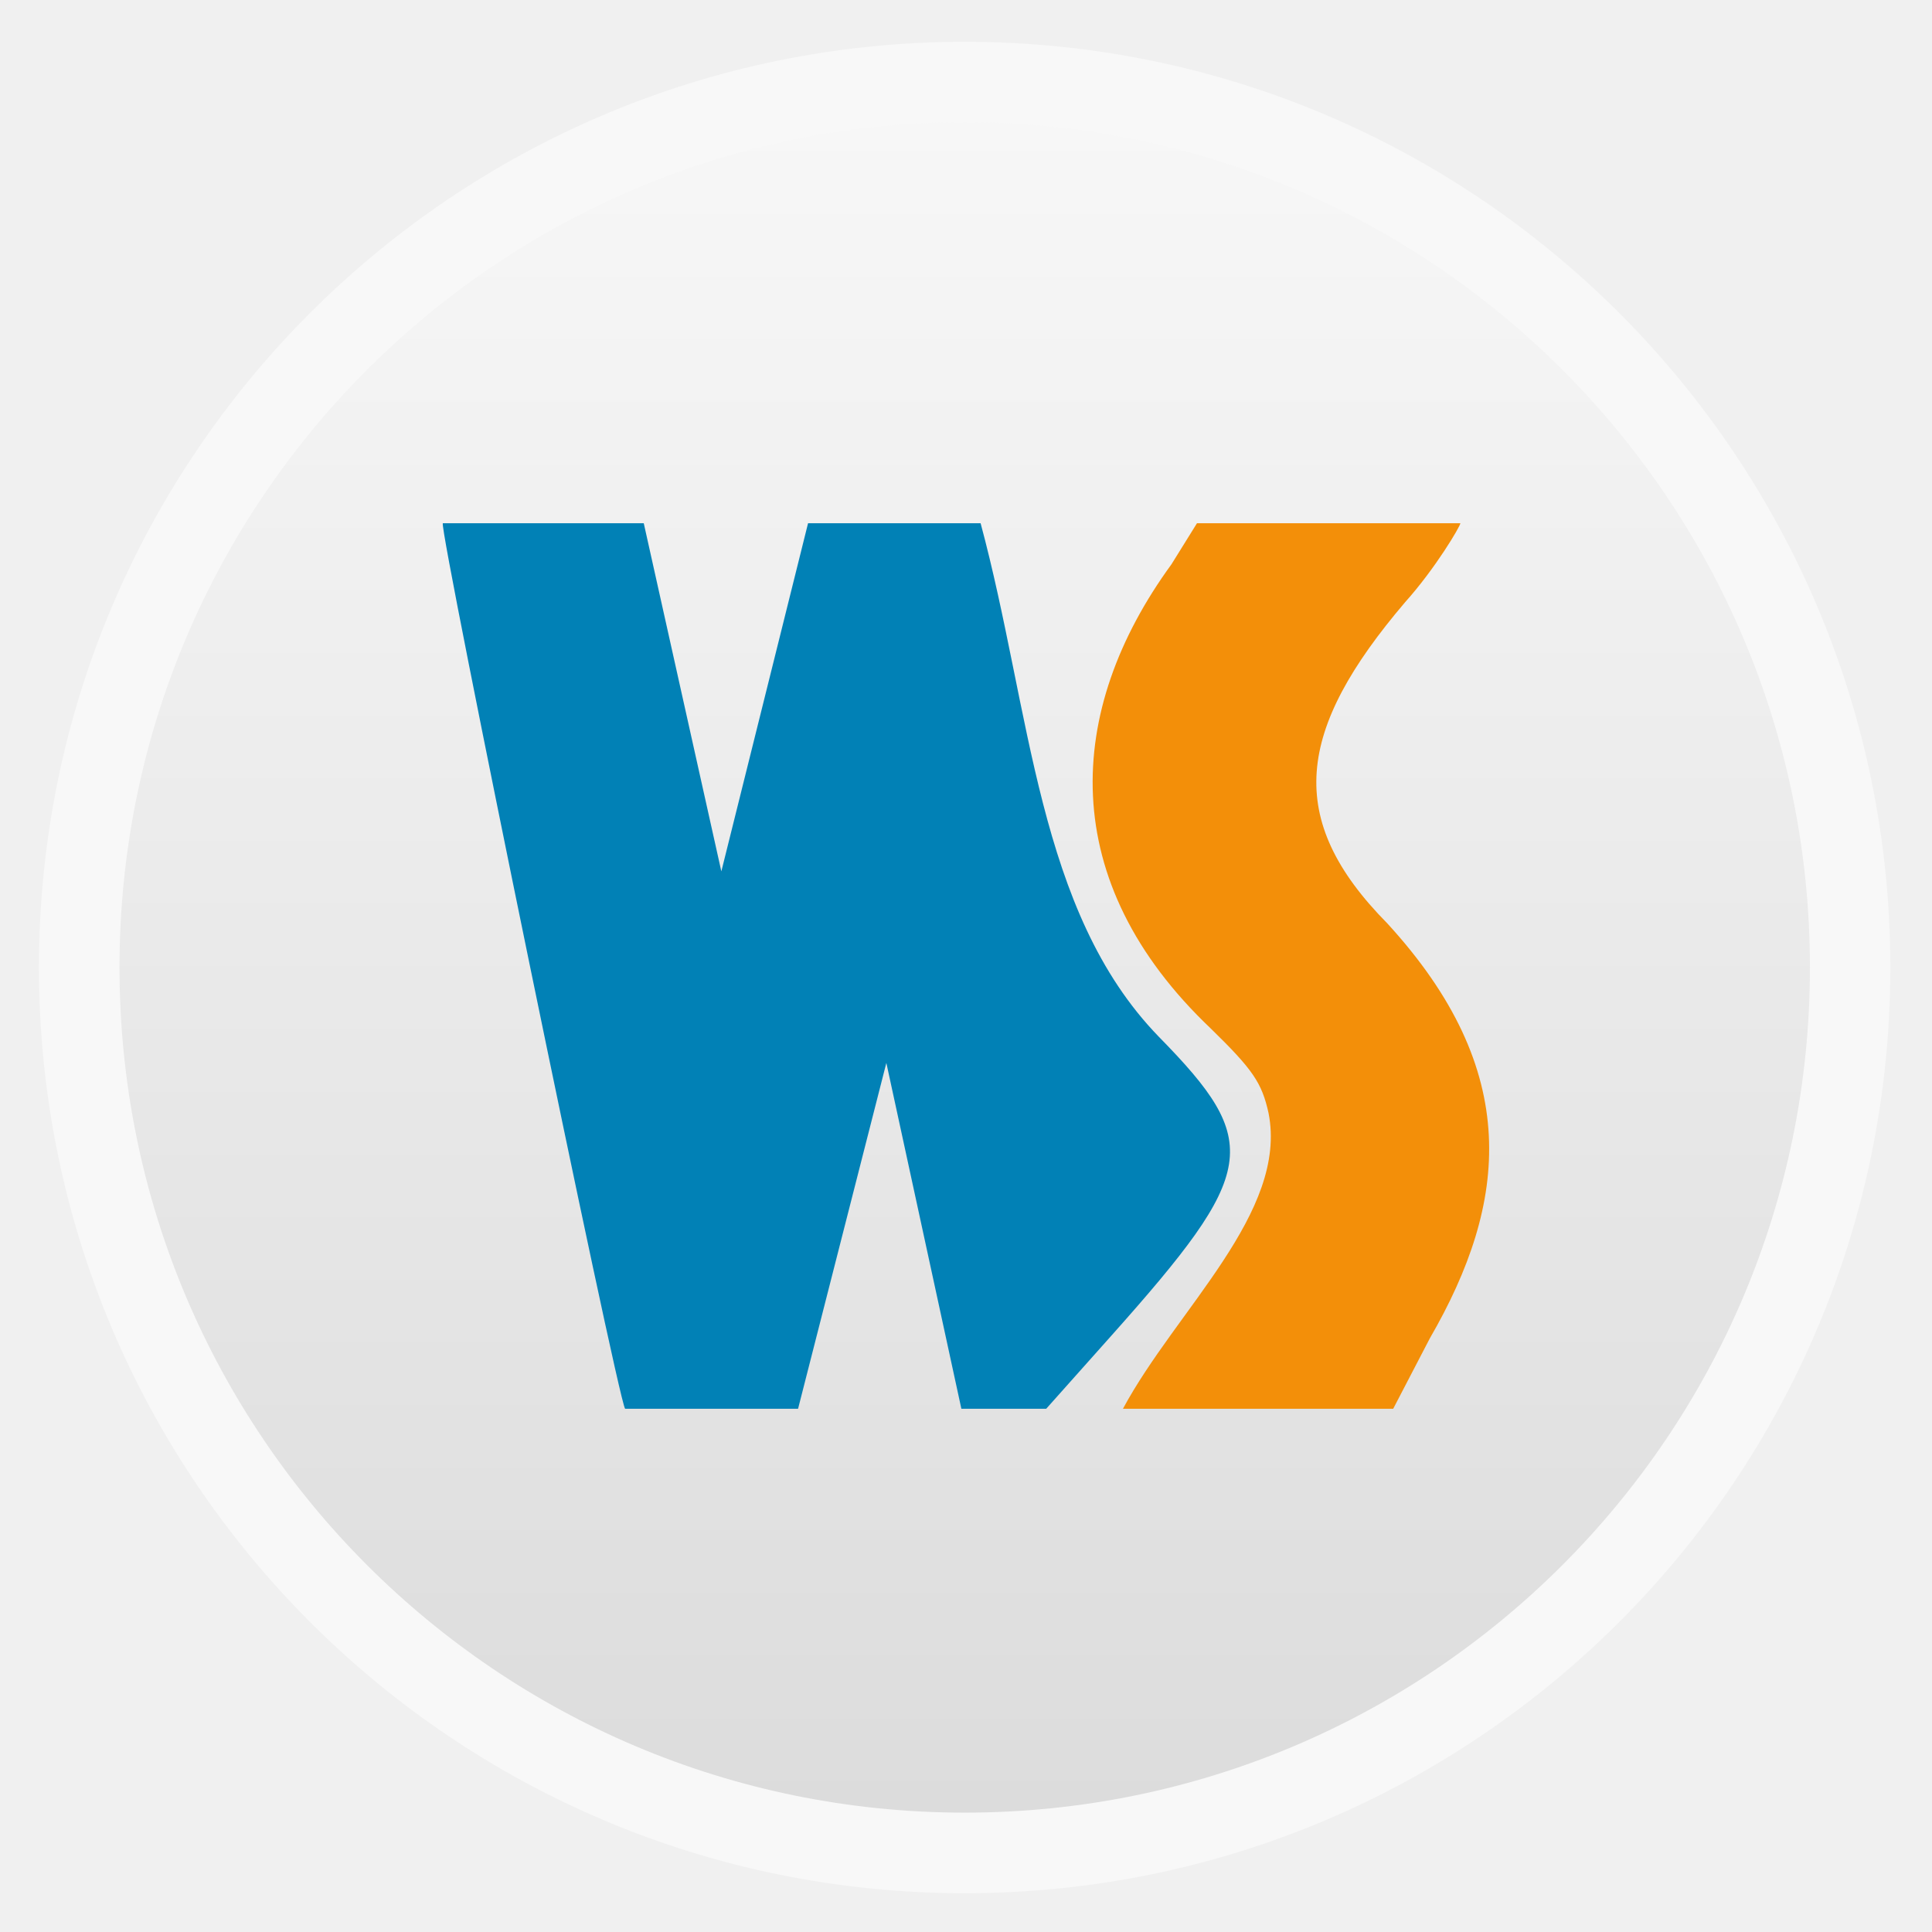
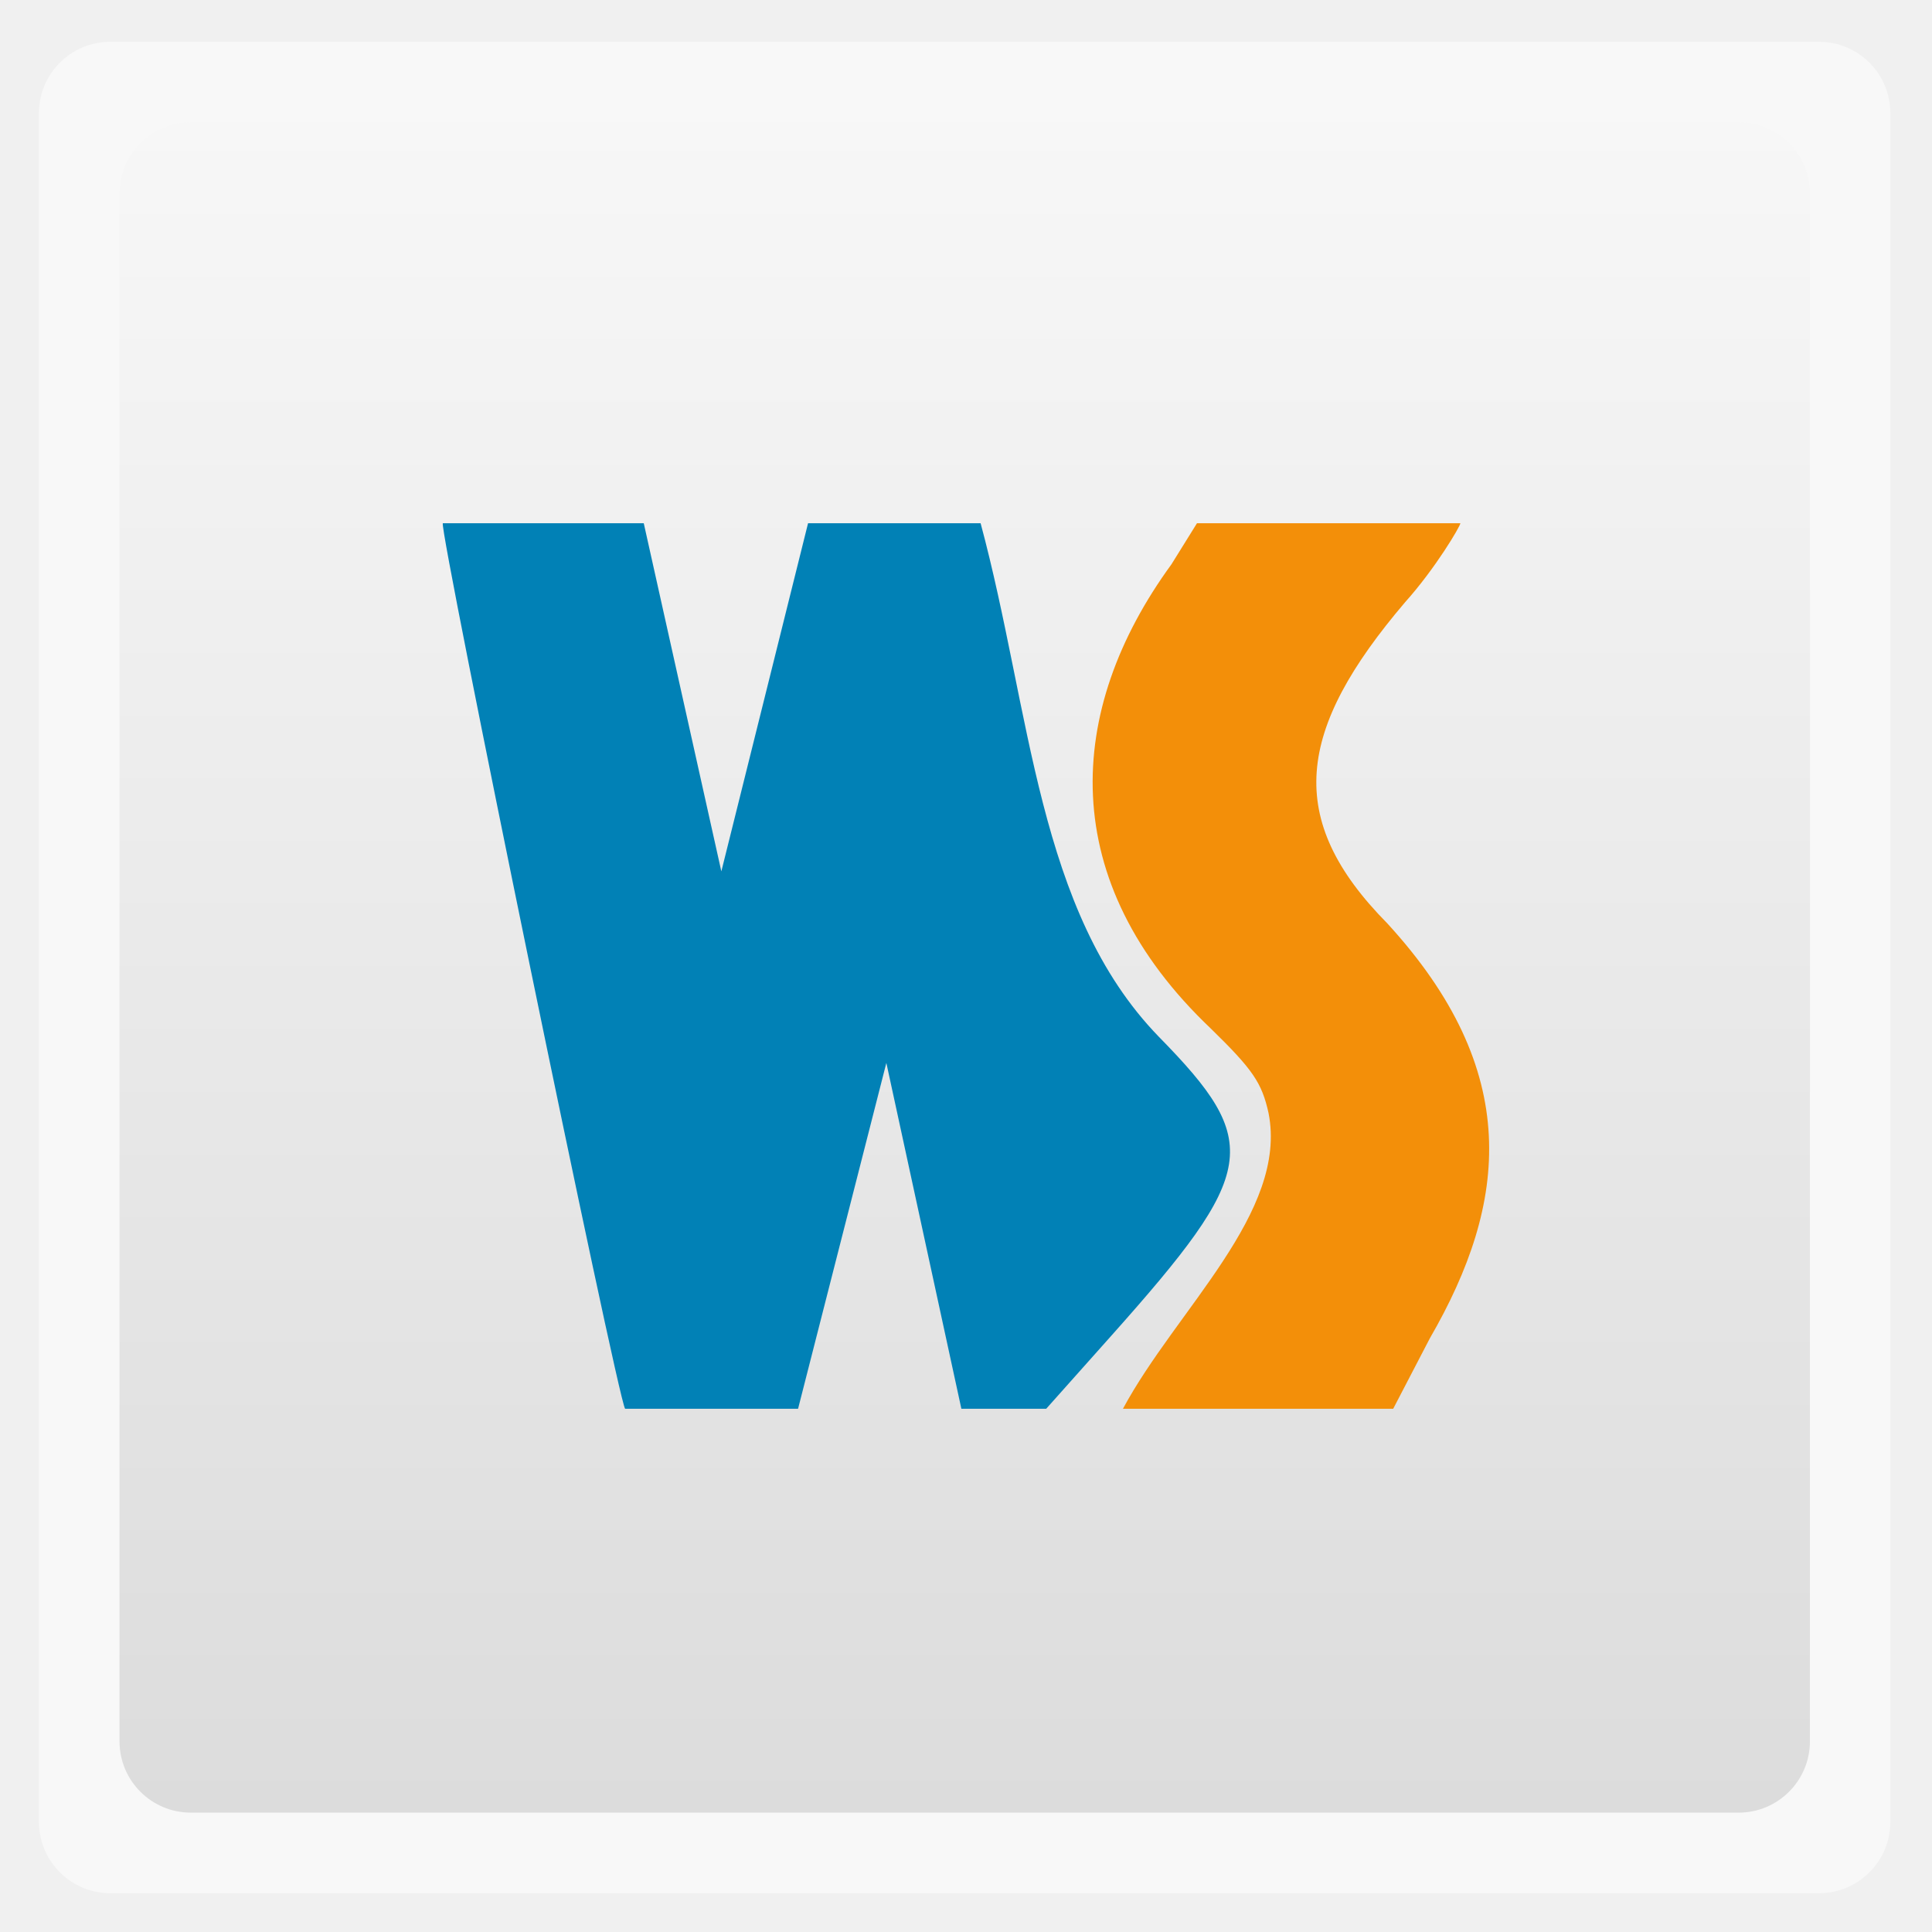
<svg xmlns="http://www.w3.org/2000/svg" xmlns:xlink="http://www.w3.org/1999/xlink" width="48" viewBox="0 0 13.547 13.547" height="48">
  <defs>
    <clipPath clipPathUnits="userSpaceOnUse">
      <path style="fill:url(#radialGradient4225-7);clip-path:none" d="m 328,256 15,11 0,-27 -15,0 z" />
    </clipPath>
    <clipPath clipPathUnits="userSpaceOnUse">
      <rect width="90" x="307" y="31" rx="18.75" height="90" style="fill:url(#linearGradient4825-8);color:#bebebe" />
    </clipPath>
    <clipPath clipPathUnits="userSpaceOnUse">
      <path style="fill:url(#linearGradient4338);color:#bebebe" d="m 328,242.094 c -7.732,0 -14,6.268 -14,14 0,7.732 6.268,14 14,14 7.732,0 14,-6.268 14,-14 0,-7.732 -6.268,-14 -14,-14 z m 0,9.906 c 2.209,0 4,1.791 4,4 0,2.209 -1.791,4 -4,4 -2.209,0 -4,-1.791 -4,-4 0,-2.209 1.791,-4 4,-4 z m 0,1 c -1.657,0 -3,1.343 -3,3 0,1.657 1.343,3 3,3 1.657,0 3,-1.343 3,-3 0,-1.657 -1.343,-3 -3,-3 z m 0,1 c 1.105,0 2,0.895 2,2 0,1.105 -0.895,2 -2,2 -1.105,0 -2,-0.895 -2,-2 0,-1.105 0.895,-2 2,-2 z" />
    </clipPath>
    <clipPath clipPathUnits="userSpaceOnUse">
      <rect width="42" x="307" y="223" rx="9" height="42" style="fill:url(#linearGradient4895-2);color:#bebebe" transform="rotate(90)" />
    </clipPath>
    <clipPath clipPathUnits="userSpaceOnUse">
      <rect width="60" x="306" y="142" rx="12.5" height="60" style="fill:url(#linearGradient4863-9);color:#bebebe" transform="matrix(0 -1 1 0 0 0)" />
    </clipPath>
    <clipPath clipPathUnits="userSpaceOnUse">
      <rect width="16" x="432" y="116" rx="2" height="16" style="opacity:.2;fill:#6d6d6d;color:#bebebe" />
    </clipPath>
    <clipPath clipPathUnits="userSpaceOnUse">
      <rect width="42" x="307" y="223" rx="9" height="42" style="fill:url(#linearGradient4895-0);color:#bebebe" transform="rotate(90)" />
    </clipPath>
    <clipPath clipPathUnits="userSpaceOnUse">
      <rect width="22" x="433" y="77" rx="3" height="22" style="opacity:.2;fill:#6d6d6d;color:#bebebe" />
    </clipPath>
    <clipPath clipPathUnits="userSpaceOnUse">
      <rect width="22" x="433" y="77" rx="5" height="22" style="color:#bebebe" />
    </clipPath>
    <clipPath clipPathUnits="userSpaceOnUse">
      <rect width="30" x="433" y="29" rx="6" height="30" style="color:#bebebe" />
    </clipPath>
    <clipPath clipPathUnits="userSpaceOnUse">
      <rect width="20" x="434" y="78" rx="4" height="20" style="color:#bebebe" />
    </clipPath>
    <clipPath clipPathUnits="userSpaceOnUse">
      <rect width="22" x="433" y="77" rx="3" height="22" style="opacity:.2;fill:#6d6d6d;color:#bebebe" />
    </clipPath>
    <clipPath clipPathUnits="userSpaceOnUse">
      <path style="opacity:.1;fill:#b74049;clip-path:url(#clipPath4112-2)" d="m 328,256 15,11 0,-27 -15,0 z" />
    </clipPath>
    <clipPath clipPathUnits="userSpaceOnUse">
      <rect width="16" x="432" y="116" rx="2" height="16" style="opacity:.2;fill:#6d6d6d;color:#bebebe" />
    </clipPath>
    <clipPath clipPathUnits="userSpaceOnUse">
      <rect width="30" x="433" y="29" rx="4" height="30" style="opacity:.2;fill:#6d6d6d;color:#bebebe" />
    </clipPath>
    <clipPath clipPathUnits="userSpaceOnUse">
      <rect width="22" x="433" y="77" rx="4" height="22" style="color:#bebebe" />
    </clipPath>
    <clipPath clipPathUnits="userSpaceOnUse">
      <rect width="16" x="432" y="116" rx="3" height="16" style="color:#bebebe" />
    </clipPath>
    <clipPath clipPathUnits="userSpaceOnUse">
      <rect width="240" x="24" y="36" rx="50" height="240" style="fill:#986767;color:#bebebe" />
    </clipPath>
    <clipPath clipPathUnits="userSpaceOnUse">
      <rect width="60" x="306" y="142" rx="12.5" height="60" style="fill:url(#linearGradient4863-4);color:#bebebe" transform="matrix(0 -1 1 0 0 0)" />
    </clipPath>
    <clipPath clipPathUnits="userSpaceOnUse">
      <path style="opacity:.2;color:#bebebe" d="m 328,238 c -7.732,0 -14,6.268 -14,14 0,7.732 6.268,14 14,14 7.732,0 14,-6.268 14,-14 0,-7.732 -6.268,-14 -14,-14 z m 0,8.75 c 2.899,0 5.25,2.351 5.25,5.25 0,2.899 -2.351,5.25 -5.25,5.25 -2.899,0 -5.25,-2.351 -5.25,-5.25 0,-2.899 2.351,-5.25 5.25,-5.25 z m 0,1.75 c -1.933,0 -3.5,1.567 -3.5,3.5 0,1.933 1.567,3.5 3.5,3.5 1.933,0 3.5,-1.567 3.5,-3.5 0,-1.933 -1.567,-3.5 -3.5,-3.5 z m 0,1.75 c 0.966,0 1.75,0.784 1.75,1.75 0,0.966 -0.784,1.75 -1.75,1.75 -0.966,0 -1.75,-0.784 -1.75,-1.75 0,-0.966 0.784,-1.75 1.75,-1.75 z" />
    </clipPath>
    <clipPath clipPathUnits="userSpaceOnUse">
      <path style="fill:url(#linearGradient4344-8);color:#bebebe" d="m 144,76 c -44.183,0 -80,35.817 -80,80 0,44.183 35.817,80 80,80 44.183,0 80,-35.817 80,-80 0,-44.183 -35.817,-80 -80,-80 z m 0,56.607 c 12.624,0 22.857,10.233 22.857,22.857 0,12.624 -10.233,22.857 -22.857,22.857 -12.624,0 -22.857,-10.233 -22.857,-22.857 0,-12.624 10.233,-22.857 22.857,-22.857 z m 0,5.714 c -9.468,0 -17.143,7.675 -17.143,17.143 0,9.468 7.675,17.143 17.143,17.143 9.468,0 17.143,-7.675 17.143,-17.143 0,-9.468 -7.675,-17.143 -17.143,-17.143 z m 0,5.714 c 6.312,0 11.429,5.117 11.429,11.429 0,6.312 -5.117,11.429 -11.429,11.429 -6.312,0 -11.429,-5.117 -11.429,-11.429 0,-6.312 5.117,-11.429 11.429,-11.429 z" />
    </clipPath>
    <clipPath clipPathUnits="userSpaceOnUse">
      <path style="fill:url(#linearGradient4227-3);color:#bebebe" d="m 440,126 c -3.314,0 -6,2.686 -6,6 0,3.314 2.686,6 6,6 3.314,0 6,-2.686 6,-6 0,-3.314 -2.686,-6 -6,-6 z m 0,3 c 1.657,0 3,1.343 3,3 0,1.657 -1.343,3 -3,3 -1.657,0 -3,-1.343 -3,-3 0,-1.657 1.343,-3 3,-3 z m 0,1 c -1.105,0 -2,0.895 -2,2 0,1.105 0.895,2 2,2 1.105,0 2,-0.895 2,-2 0,-1.105 -0.895,-2 -2,-2 z m 0,1 c 0.552,0 1,0.448 1,1 0,0.552 -0.448,1 -1,1 -0.552,0 -1,-0.448 -1,-1 0,-0.552 0.448,-1 1,-1 z" />
    </clipPath>
    <clipPath clipPathUnits="userSpaceOnUse">
      <rect width="20" x="434" y="78" rx="4" height="20" style="color:#bebebe" />
    </clipPath>
    <clipPath clipPathUnits="userSpaceOnUse">
      <rect width="240" x="24" y="36" rx="50" height="240" style="fill:#986767;color:#bebebe" />
    </clipPath>
    <clipPath clipPathUnits="userSpaceOnUse">
      <path style="fill:url(#linearGradient4203-4);color:#bebebe" d="m 444,88 c -4.418,0 -8,3.582 -8,8 0,4.418 3.582,8 8,8 4.418,0 8,-3.582 8,-8 0,-4.418 -3.582,-8 -8,-8 z m 0,5 c 1.657,0 3,1.343 3,3 0,1.657 -1.343,3 -3,3 -1.657,0 -3,-1.343 -3,-3 0,-1.657 1.343,-3 3,-3 z m 0,1 c -1.105,0 -2,0.895 -2,2 0,1.105 0.895,2 2,2 1.105,0 2,-0.895 2,-2 0,-1.105 -0.895,-2 -2,-2 z m 0,1 c 0.552,0 1,0.448 1,1 0,0.552 -0.448,1 -1,1 -0.552,0 -1,-0.448 -1,-1 0,-0.552 0.448,-1 1,-1 z" />
    </clipPath>
    <clipPath clipPathUnits="userSpaceOnUse">
      <rect width="30" x="433" y="29" rx="6" height="30" style="color:#bebebe" />
    </clipPath>
    <clipPath clipPathUnits="userSpaceOnUse">
      <rect width="22" x="433" y="77" rx="4" height="22" style="color:#bebebe" />
    </clipPath>
    <clipPath clipPathUnits="userSpaceOnUse">
      <path style="opacity:.1;fill:#b74049;clip-path:url(#clipPath4112-5)" d="m 328,256 15,11 0,-27 -15,0 z" />
    </clipPath>
    <clipPath id="clipPath4112-5" clipPathUnits="userSpaceOnUse">
      <path style="opacity:.2;color:#bebebe" d="m 328,242.094 c -7.732,0 -14,6.268 -14,14 0,7.732 6.268,14 14,14 7.732,0 14,-6.268 14,-14 0,-7.732 -6.268,-14 -14,-14 z M 328,252 c 2.209,0 4,1.791 4,4 0,2.209 -1.791,4 -4,4 -2.209,0 -4,-1.791 -4,-4 0,-2.209 1.791,-4 4,-4 z m 0,1 c -1.657,0 -3,1.343 -3,3 0,1.657 1.343,3 3,3 1.657,0 3,-1.343 3,-3 0,-1.657 -1.343,-3 -3,-3 z m 0,1 c 1.105,0 2,0.895 2,2 0,1.105 -0.895,2 -2,2 -1.105,0 -2,-0.895 -2,-2 0,-1.105 0.895,-2 2,-2 z" />
    </clipPath>
    <clipPath clipPathUnits="userSpaceOnUse">
      <path style="fill:url(#linearGradient4326-1);color:#bebebe" d="m 328,242.094 c -7.732,0 -14,6.268 -14,14 0,7.732 6.268,14 14,14 7.732,0 14,-6.268 14,-14 0,-7.732 -6.268,-14 -14,-14 z m 0,9.906 c 2.209,0 4,1.791 4,4 0,2.209 -1.791,4 -4,4 -2.209,0 -4,-1.791 -4,-4 0,-2.209 1.791,-4 4,-4 z m 0,1 c -1.657,0 -3,1.343 -3,3 0,1.657 1.343,3 3,3 1.657,0 3,-1.343 3,-3 0,-1.657 -1.343,-3 -3,-3 z m 0,1 c 1.105,0 2,0.895 2,2 0,1.105 -0.895,2 -2,2 -1.105,0 -2,-0.895 -2,-2 0,-1.105 0.895,-2 2,-2 z" />
    </clipPath>
    <clipPath clipPathUnits="userSpaceOnUse">
      <rect width="16" x="432" y="116" rx="3" height="16" style="color:#bebebe" />
    </clipPath>
    <clipPath clipPathUnits="userSpaceOnUse">
      <path style="fill:url(#linearGradient4326-1);color:#bebebe" d="m 328,242.094 c -7.732,0 -14,6.268 -14,14 0,7.732 6.268,14 14,14 7.732,0 14,-6.268 14,-14 0,-7.732 -6.268,-14 -14,-14 z m 0,9.906 c 2.209,0 4,1.791 4,4 0,2.209 -1.791,4 -4,4 -2.209,0 -4,-1.791 -4,-4 0,-2.209 1.791,-4 4,-4 z m 0,1 c -1.657,0 -3,1.343 -3,3 0,1.657 1.343,3 3,3 1.657,0 3,-1.343 3,-3 0,-1.657 -1.343,-3 -3,-3 z m 0,1 c 1.105,0 2,0.895 2,2 0,1.105 -0.895,2 -2,2 -1.105,0 -2,-0.895 -2,-2 0,-1.105 0.895,-2 2,-2 z" />
    </clipPath>
    <clipPath clipPathUnits="userSpaceOnUse">
      <path style="fill:url(#radialGradient4225-6);clip-path:none" d="m 328,256 15,11 0,-27 -15,0 z" />
    </clipPath>
    <clipPath clipPathUnits="userSpaceOnUse">
      <path style="opacity:.2;color:#bebebe" d="m 328,238 c -7.732,0 -14,6.268 -14,14 0,7.732 6.268,14 14,14 7.732,0 14,-6.268 14,-14 0,-7.732 -6.268,-14 -14,-14 z m 0,9.906 c 2.209,0 4,1.791 4,4 0,2.209 -1.791,4 -4,4 -2.209,0 -4,-1.791 -4,-4 0,-2.209 1.791,-4 4,-4 z m 0,1 c -1.657,0 -3,1.343 -3,3 0,1.657 1.343,3 3,3 1.657,0 3,-1.343 3,-3 0,-1.657 -1.343,-3 -3,-3 z m 0,1 c 1.105,0 2,0.895 2,2 0,1.105 -0.895,2 -2,2 -1.105,0 -2,-0.895 -2,-2 0,-1.105 0.895,-2 2,-2 z" />
    </clipPath>
    <clipPath clipPathUnits="userSpaceOnUse">
      <rect width="90" x="307" y="31" rx="18.75" height="90" style="fill:url(#linearGradient4825-6);color:#bebebe" />
    </clipPath>
    <clipPath clipPathUnits="userSpaceOnUse">
      <rect width="22" x="433" y="77" rx="5" height="22" style="color:#bebebe" />
    </clipPath>
    <clipPath clipPathUnits="userSpaceOnUse">
      <path style="fill:url(#linearGradient4296-6);color:#bebebe" d="m 451.388,127.371 c -3.314,0 -6,2.686 -6,6 0,3.314 2.686,6 6,6 3.314,0 6,-2.686 6,-6 0,-3.314 -2.686,-6 -6,-6 z m 0,3 c 1.657,0 3,1.343 3,3 0,1.657 -1.343,3 -3,3 -1.657,0 -3,-1.343 -3,-3 0,-1.657 1.343,-3 3,-3 z m 0,1 c -1.105,0 -2,0.895 -2,2 0,1.105 0.895,2 2,2 1.105,0 2,-0.895 2,-2 0,-1.105 -0.895,-2 -2,-2 z m 0,1 c 0.552,0 1,0.448 1,1 0,0.552 -0.448,1 -1,1 -0.552,0 -1,-0.448 -1,-1 0,-0.552 0.448,-1 1,-1 z" />
    </clipPath>
    <clipPath clipPathUnits="userSpaceOnUse">
      <path style="fill:url(#radialGradient4229-8);clip-path:none" d="m 451.388,133.371 6.429,4.714 0,-11.571 -6.429,0 z" />
    </clipPath>
    <clipPath clipPathUnits="userSpaceOnUse">
      <path style="fill:url(#linearGradient4326-13);color:#bebebe" d="m 328,242.094 c -7.732,0 -14,6.268 -14,14 0,7.732 6.268,14 14,14 7.732,0 14,-6.268 14,-14 0,-7.732 -6.268,-14 -14,-14 z m 0,9.906 c 2.209,0 4,1.791 4,4 0,2.209 -1.791,4 -4,4 -2.209,0 -4,-1.791 -4,-4 0,-2.209 1.791,-4 4,-4 z m 0,1 c -1.657,0 -3,1.343 -3,3 0,1.657 1.343,3 3,3 1.657,0 3,-1.343 3,-3 0,-1.657 -1.343,-3 -3,-3 z m 0,1 c 1.105,0 2,0.895 2,2 0,1.105 -0.895,2 -2,2 -1.105,0 -2,-0.895 -2,-2 0,-1.105 0.895,-2 2,-2 z" />
    </clipPath>
    <clipPath id="clipPath4112-2" clipPathUnits="userSpaceOnUse">
      <path style="opacity:.2;color:#bebebe" d="m 328,242.094 c -7.732,0 -14,6.268 -14,14 0,7.732 6.268,14 14,14 7.732,0 14,-6.268 14,-14 0,-7.732 -6.268,-14 -14,-14 z M 328,252 c 2.209,0 4,1.791 4,4 0,2.209 -1.791,4 -4,4 -2.209,0 -4,-1.791 -4,-4 0,-2.209 1.791,-4 4,-4 z m 0,1 c -1.657,0 -3,1.343 -3,3 0,1.657 1.343,3 3,3 1.657,0 3,-1.343 3,-3 0,-1.657 -1.343,-3 -3,-3 z m 0,1 c 1.105,0 2,0.895 2,2 0,1.105 -0.895,2 -2,2 -1.105,0 -2,-0.895 -2,-2 0,-1.105 0.895,-2 2,-2 z" />
    </clipPath>
    <clipPath clipPathUnits="userSpaceOnUse">
      <path style="opacity:.2;color:#bebebe" d="m 328,238 c -7.732,0 -14,6.268 -14,14 0,7.732 6.268,14 14,14 7.732,0 14,-6.268 14,-14 0,-7.732 -6.268,-14 -14,-14 z m 0,9.906 c 2.209,0 4,1.791 4,4 0,2.209 -1.791,4 -4,4 -2.209,0 -4,-1.791 -4,-4 0,-2.209 1.791,-4 4,-4 z m 0,1 c -1.657,0 -3,1.343 -3,3 0,1.657 1.343,3 3,3 1.657,0 3,-1.343 3,-3 0,-1.657 -1.343,-3 -3,-3 z m 0,1 c 1.105,0 2,0.895 2,2 0,1.105 -0.895,2 -2,2 -1.105,0 -2,-0.895 -2,-2 0,-1.105 0.895,-2 2,-2 z" />
    </clipPath>
    <clipPath clipPathUnits="userSpaceOnUse">
      <rect width="16" x="432" y="116" rx="2" height="16" style="opacity:.2;fill:#6d6d6d;color:#bebebe" />
    </clipPath>
    <clipPath clipPathUnits="userSpaceOnUse">
      <path style="fill:url(#linearGradient4326-13);color:#bebebe" d="m 328,242.094 c -7.732,0 -14,6.268 -14,14 0,7.732 6.268,14 14,14 7.732,0 14,-6.268 14,-14 0,-7.732 -6.268,-14 -14,-14 z m 0,9.906 c 2.209,0 4,1.791 4,4 0,2.209 -1.791,4 -4,4 -2.209,0 -4,-1.791 -4,-4 0,-2.209 1.791,-4 4,-4 z m 0,1 c -1.657,0 -3,1.343 -3,3 0,1.657 1.343,3 3,3 1.657,0 3,-1.343 3,-3 0,-1.657 -1.343,-3 -3,-3 z m 0,1 c 1.105,0 2,0.895 2,2 0,1.105 -0.895,2 -2,2 -1.105,0 -2,-0.895 -2,-2 0,-1.105 0.895,-2 2,-2 z" />
    </clipPath>
    <clipPath clipPathUnits="userSpaceOnUse">
      <path style="fill:url(#radialGradient4279);clip-path:none" d="m 451.388,133.371 6.429,4.714 0,-11.571 -6.429,0 z" />
    </clipPath>
    <clipPath clipPathUnits="userSpaceOnUse">
      <path style="fill:url(#linearGradient4296);color:#bebebe" d="m 451.388,127.371 c -3.314,0 -6,2.686 -6,6 0,3.314 2.686,6 6,6 3.314,0 6,-2.686 6,-6 0,-3.314 -2.686,-6 -6,-6 z m 0,3 c 1.657,0 3,1.343 3,3 0,1.657 -1.343,3 -3,3 -1.657,0 -3,-1.343 -3,-3 0,-1.657 1.343,-3 3,-3 z m 0,1 c -1.105,0 -2,0.895 -2,2 0,1.105 0.895,2 2,2 1.105,0 2,-0.895 2,-2 0,-1.105 -0.895,-2 -2,-2 z m 0,1 c 0.552,0 1,0.448 1,1 0,0.552 -0.448,1 -1,1 -0.552,0 -1,-0.448 -1,-1 0,-0.552 0.448,-1 1,-1 z" />
    </clipPath>
    <clipPath clipPathUnits="userSpaceOnUse">
      <path style="opacity:.2;color:#bebebe" d="m 328,238 c -7.732,0 -14,6.268 -14,14 0,7.732 6.268,14 14,14 7.732,0 14,-6.268 14,-14 0,-7.732 -6.268,-14 -14,-14 z m 0,9.906 c 2.209,0 4,1.791 4,4 0,2.209 -1.791,4 -4,4 -2.209,0 -4,-1.791 -4,-4 0,-2.209 1.791,-4 4,-4 z m 0,1 c -1.657,0 -3,1.343 -3,3 0,1.657 1.343,3 3,3 1.657,0 3,-1.343 3,-3 0,-1.657 -1.343,-3 -3,-3 z m 0,1 c 1.105,0 2,0.895 2,2 0,1.105 -0.895,2 -2,2 -1.105,0 -2,-0.895 -2,-2 0,-1.105 0.895,-2 2,-2 z" />
    </clipPath>
    <clipPath clipPathUnits="userSpaceOnUse">
      <path style="fill:url(#radialGradient4250);clip-path:none" d="m 328,256 15,11 0,-27 -15,0 z" />
    </clipPath>
    <clipPath clipPathUnits="userSpaceOnUse">
      <path style="opacity:.1;fill:#b74049;clip-path:url(#clipPath4112)" d="m 328,256 15,11 0,-27 -15,0 z" />
    </clipPath>
    <clipPath clipPathUnits="userSpaceOnUse">
      <path style="fill:url(#linearGradient4326-1);color:#bebebe" d="m 328,242.094 c -7.732,0 -14,6.268 -14,14 0,7.732 6.268,14 14,14 7.732,0 14,-6.268 14,-14 0,-7.732 -6.268,-14 -14,-14 z m 0,9.906 c 2.209,0 4,1.791 4,4 0,2.209 -1.791,4 -4,4 -2.209,0 -4,-1.791 -4,-4 0,-2.209 1.791,-4 4,-4 z m 0,1 c -1.657,0 -3,1.343 -3,3 0,1.657 1.343,3 3,3 1.657,0 3,-1.343 3,-3 0,-1.657 -1.343,-3 -3,-3 z m 0,1 c 1.105,0 2,0.895 2,2 0,1.105 -0.895,2 -2,2 -1.105,0 -2,-0.895 -2,-2 0,-1.105 0.895,-2 2,-2 z" />
    </clipPath>
    <clipPath clipPathUnits="userSpaceOnUse">
      <path style="fill:url(#linearGradient4306);color:#bebebe" d="m 440,126 c -3.314,0 -6,2.686 -6,6 0,3.314 2.686,6 6,6 3.314,0 6,-2.686 6,-6 0,-3.314 -2.686,-6 -6,-6 z m 0,3 c 1.657,0 3,1.343 3,3 0,1.657 -1.343,3 -3,3 -1.657,0 -3,-1.343 -3,-3 0,-1.657 1.343,-3 3,-3 z m 0,1 c -1.105,0 -2,0.895 -2,2 0,1.105 0.895,2 2,2 1.105,0 2,-0.895 2,-2 0,-1.105 -0.895,-2 -2,-2 z m 0,1 c 0.552,0 1,0.448 1,1 0,0.552 -0.448,1 -1,1 -0.552,0 -1,-0.448 -1,-1 0,-0.552 0.448,-1 1,-1 z" />
    </clipPath>
    <clipPath clipPathUnits="userSpaceOnUse">
      <path style="fill:url(#linearGradient4344-1);color:#bebebe" d="m 144,76 c -44.183,0 -80,35.817 -80,80 0,44.183 35.817,80 80,80 44.183,0 80,-35.817 80,-80 0,-44.183 -35.817,-80 -80,-80 z m 0,56.607 c 12.624,0 22.857,10.233 22.857,22.857 0,12.624 -10.233,22.857 -22.857,22.857 -12.624,0 -22.857,-10.233 -22.857,-22.857 0,-12.624 10.233,-22.857 22.857,-22.857 z m 0,5.714 c -9.468,0 -17.143,7.675 -17.143,17.143 0,9.468 7.675,17.143 17.143,17.143 9.468,0 17.143,-7.675 17.143,-17.143 0,-9.468 -7.675,-17.143 -17.143,-17.143 z m 0,5.714 c 6.312,0 11.429,5.117 11.429,11.429 0,6.312 -5.117,11.429 -11.429,11.429 -6.312,0 -11.429,-5.117 -11.429,-11.429 0,-6.312 5.117,-11.429 11.429,-11.429 z" />
    </clipPath>
    <clipPath clipPathUnits="userSpaceOnUse">
      <path style="fill:url(#linearGradient4377);color:#bebebe" d="m 444,88 c -4.418,0 -8,3.582 -8,8 0,4.418 3.582,8 8,8 4.418,0 8,-3.582 8,-8 0,-4.418 -3.582,-8 -8,-8 z m 0,5 c 1.657,0 3,1.343 3,3 0,1.657 -1.343,3 -3,3 -1.657,0 -3,-1.343 -3,-3 0,-1.657 1.343,-3 3,-3 z m 0,1 c -1.105,0 -2,0.895 -2,2 0,1.105 0.895,2 2,2 1.105,0 2,-0.895 2,-2 0,-1.105 -0.895,-2 -2,-2 z m 0,1 c 0.552,0 1,0.448 1,1 0,0.552 -0.448,1 -1,1 -0.552,0 -1,-0.448 -1,-1 0,-0.552 0.448,-1 1,-1 z" />
    </clipPath>
    <clipPath clipPathUnits="userSpaceOnUse">
      <rect width="30" x="433" y="29" rx="4" height="30" style="opacity:.2;fill:#6d6d6d;color:#bebebe" />
    </clipPath>
    <clipPath clipPathUnits="userSpaceOnUse">
      <path style="opacity:.2;color:#bebebe" d="m 328,238 c -7.732,0 -14,6.268 -14,14 0,7.732 6.268,14 14,14 7.732,0 14,-6.268 14,-14 0,-7.732 -6.268,-14 -14,-14 z m 0,8.75 c 2.899,0 5.25,2.351 5.25,5.25 0,2.899 -2.351,5.25 -5.25,5.25 -2.899,0 -5.25,-2.351 -5.25,-5.25 0,-2.899 2.351,-5.25 5.25,-5.25 z m 0,1.75 c -1.933,0 -3.5,1.567 -3.5,3.5 0,1.933 1.567,3.5 3.5,3.5 1.933,0 3.5,-1.567 3.5,-3.5 0,-1.933 -1.567,-3.5 -3.5,-3.5 z m 0,1.75 c 0.966,0 1.75,0.784 1.75,1.75 0,0.966 -0.784,1.75 -1.75,1.75 -0.966,0 -1.75,-0.784 -1.75,-1.75 0,-0.966 0.784,-1.75 1.75,-1.75 z" />
    </clipPath>
    <clipPath clipPathUnits="userSpaceOnUse">
      <path style="fill:url(#linearGradient4338);color:#bebebe" d="m 328,242.094 c -7.732,0 -14,6.268 -14,14 0,7.732 6.268,14 14,14 7.732,0 14,-6.268 14,-14 0,-7.732 -6.268,-14 -14,-14 z m 0,9.906 c 2.209,0 4,1.791 4,4 0,2.209 -1.791,4 -4,4 -2.209,0 -4,-1.791 -4,-4 0,-2.209 1.791,-4 4,-4 z m 0,1 c -1.657,0 -3,1.343 -3,3 0,1.657 1.343,3 3,3 1.657,0 3,-1.343 3,-3 0,-1.657 -1.343,-3 -3,-3 z m 0,1 c 1.105,0 2,0.895 2,2 0,1.105 -0.895,2 -2,2 -1.105,0 -2,-0.895 -2,-2 0,-1.105 0.895,-2 2,-2 z" />
    </clipPath>
    <clipPath clipPathUnits="userSpaceOnUse">
      <path style="fill:url(#linearGradient4203-6);color:#bebebe" d="m 444,88 c -4.418,0 -8,3.582 -8,8 0,4.418 3.582,8 8,8 4.418,0 8,-3.582 8,-8 0,-4.418 -3.582,-8 -8,-8 z m 0,5 c 1.657,0 3,1.343 3,3 0,1.657 -1.343,3 -3,3 -1.657,0 -3,-1.343 -3,-3 0,-1.657 1.343,-3 3,-3 z m 0,1 c -1.105,0 -2,0.895 -2,2 0,1.105 0.895,2 2,2 1.105,0 2,-0.895 2,-2 0,-1.105 -0.895,-2 -2,-2 z m 0,1 c 0.552,0 1,0.448 1,1 0,0.552 -0.448,1 -1,1 -0.552,0 -1,-0.448 -1,-1 0,-0.552 0.448,-1 1,-1 z" />
    </clipPath>
    <clipPath clipPathUnits="userSpaceOnUse">
      <rect width="16" x="432" y="116" rx="3" height="16" style="color:#bebebe" />
    </clipPath>
    <clipPath clipPathUnits="userSpaceOnUse">
      <path style="fill:url(#linearGradient4296-69);color:#bebebe" d="m 451.388,127.371 c -3.314,0 -6,2.686 -6,6 0,3.314 2.686,6 6,6 3.314,0 6,-2.686 6,-6 0,-3.314 -2.686,-6 -6,-6 z m 0,3 c 1.657,0 3,1.343 3,3 0,1.657 -1.343,3 -3,3 -1.657,0 -3,-1.343 -3,-3 0,-1.657 1.343,-3 3,-3 z m 0,1 c -1.105,0 -2,0.895 -2,2 0,1.105 0.895,2 2,2 1.105,0 2,-0.895 2,-2 0,-1.105 -0.895,-2 -2,-2 z m 0,1 c 0.552,0 1,0.448 1,1 0,0.552 -0.448,1 -1,1 -0.552,0 -1,-0.448 -1,-1 0,-0.552 0.448,-1 1,-1 z" />
    </clipPath>
    <clipPath clipPathUnits="userSpaceOnUse">
      <path style="fill:url(#linearGradient4344);color:#bebebe" d="m 144,76 c -44.183,0 -80,35.817 -80,80 0,44.183 35.817,80 80,80 44.183,0 80,-35.817 80,-80 0,-44.183 -35.817,-80 -80,-80 z m 0,56.607 c 12.624,0 22.857,10.233 22.857,22.857 0,12.624 -10.233,22.857 -22.857,22.857 -12.624,0 -22.857,-10.233 -22.857,-22.857 0,-12.624 10.233,-22.857 22.857,-22.857 z m 0,5.714 c -9.468,0 -17.143,7.675 -17.143,17.143 0,9.468 7.675,17.143 17.143,17.143 9.468,0 17.143,-7.675 17.143,-17.143 0,-9.468 -7.675,-17.143 -17.143,-17.143 z m 0,5.714 c 6.312,0 11.429,5.117 11.429,11.429 0,6.312 -5.117,11.429 -11.429,11.429 -6.312,0 -11.429,-5.117 -11.429,-11.429 0,-6.312 5.117,-11.429 11.429,-11.429 z" />
    </clipPath>
    <clipPath clipPathUnits="userSpaceOnUse">
      <rect width="240" x="24" y="36" rx="50" height="240" style="fill:#986767;color:#bebebe" />
    </clipPath>
    <clipPath clipPathUnits="userSpaceOnUse">
      <rect width="22" x="433" y="77" rx="5" height="22" style="color:#bebebe" />
    </clipPath>
    <clipPath id="clipPath4112" clipPathUnits="userSpaceOnUse">
      <path style="opacity:.2;color:#bebebe" d="m 328,242.094 c -7.732,0 -14,6.268 -14,14 0,7.732 6.268,14 14,14 7.732,0 14,-6.268 14,-14 0,-7.732 -6.268,-14 -14,-14 z M 328,252 c 2.209,0 4,1.791 4,4 0,2.209 -1.791,4 -4,4 -2.209,0 -4,-1.791 -4,-4 0,-2.209 1.791,-4 4,-4 z m 0,1 c -1.657,0 -3,1.343 -3,3 0,1.657 1.343,3 3,3 1.657,0 3,-1.343 3,-3 0,-1.657 -1.343,-3 -3,-3 z m 0,1 c 1.105,0 2,0.895 2,2 0,1.105 -0.895,2 -2,2 -1.105,0 -2,-0.895 -2,-2 0,-1.105 0.895,-2 2,-2 z" />
    </clipPath>
    <clipPath clipPathUnits="userSpaceOnUse">
      <rect width="22" x="433" y="77" rx="4" height="22" style="color:#bebebe" />
    </clipPath>
    <clipPath clipPathUnits="userSpaceOnUse">
      <rect width="20" x="434" y="78" rx="4" height="20" style="color:#bebebe" />
    </clipPath>
    <clipPath clipPathUnits="userSpaceOnUse">
      <rect width="90" x="307" y="31" rx="18.75" height="90" style="fill:url(#linearGradient4825);color:#bebebe" />
    </clipPath>
    <clipPath clipPathUnits="userSpaceOnUse">
      <path style="fill:url(#radialGradient4229-9);clip-path:none" d="m 451.388,133.371 6.429,4.714 0,-11.571 -6.429,0 z" />
    </clipPath>
    <clipPath clipPathUnits="userSpaceOnUse">
      <path style="opacity:.2;color:#bebebe" d="m 328,238 c -7.732,0 -14,6.268 -14,14 0,7.732 6.268,14 14,14 7.732,0 14,-6.268 14,-14 0,-7.732 -6.268,-14 -14,-14 z m 0,8.75 c 2.899,0 5.25,2.351 5.25,5.25 0,2.899 -2.351,5.25 -5.25,5.25 -2.899,0 -5.25,-2.351 -5.25,-5.25 0,-2.899 2.351,-5.25 5.25,-5.25 z m 0,1.75 c -1.933,0 -3.5,1.567 -3.5,3.5 0,1.933 1.567,3.5 3.5,3.5 1.933,0 3.5,-1.567 3.5,-3.5 0,-1.933 -1.567,-3.5 -3.5,-3.5 z m 0,1.75 c 0.966,0 1.75,0.784 1.75,1.75 0,0.966 -0.784,1.75 -1.75,1.75 -0.966,0 -1.75,-0.784 -1.75,-1.75 0,-0.966 0.784,-1.75 1.75,-1.75 z" />
    </clipPath>
    <clipPath clipPathUnits="userSpaceOnUse">
      <rect width="30" x="433" y="29" rx="6" height="30" style="color:#bebebe" />
    </clipPath>
    <clipPath clipPathUnits="userSpaceOnUse">
      <path style="fill:url(#linearGradient4326-13);color:#bebebe" d="m 328,242.094 c -7.732,0 -14,6.268 -14,14 0,7.732 6.268,14 14,14 7.732,0 14,-6.268 14,-14 0,-7.732 -6.268,-14 -14,-14 z m 0,9.906 c 2.209,0 4,1.791 4,4 0,2.209 -1.791,4 -4,4 -2.209,0 -4,-1.791 -4,-4 0,-2.209 1.791,-4 4,-4 z m 0,1 c -1.657,0 -3,1.343 -3,3 0,1.657 1.343,3 3,3 1.657,0 3,-1.343 3,-3 0,-1.657 -1.343,-3 -3,-3 z m 0,1 c 1.105,0 2,0.895 2,2 0,1.105 -0.895,2 -2,2 -1.105,0 -2,-0.895 -2,-2 0,-1.105 0.895,-2 2,-2 z" />
    </clipPath>
    <clipPath clipPathUnits="userSpaceOnUse">
      <path style="fill:url(#linearGradient4338);color:#bebebe" d="m 328,242.094 c -7.732,0 -14,6.268 -14,14 0,7.732 6.268,14 14,14 7.732,0 14,-6.268 14,-14 0,-7.732 -6.268,-14 -14,-14 z m 0,9.906 c 2.209,0 4,1.791 4,4 0,2.209 -1.791,4 -4,4 -2.209,0 -4,-1.791 -4,-4 0,-2.209 1.791,-4 4,-4 z m 0,1 c -1.657,0 -3,1.343 -3,3 0,1.657 1.343,3 3,3 1.657,0 3,-1.343 3,-3 0,-1.657 -1.343,-3 -3,-3 z m 0,1 c 1.105,0 2,0.895 2,2 0,1.105 -0.895,2 -2,2 -1.105,0 -2,-0.895 -2,-2 0,-1.105 0.895,-2 2,-2 z" />
    </clipPath>
    <clipPath clipPathUnits="userSpaceOnUse">
      <rect width="22" x="433" y="77" rx="3" height="22" style="opacity:.2;fill:#6d6d6d;color:#bebebe" />
    </clipPath>
    <clipPath clipPathUnits="userSpaceOnUse">
      <rect width="60" x="306" y="142" rx="12.5" height="60" style="fill:url(#linearGradient4863);color:#bebebe" transform="matrix(0 -1 1 0 0 0)" />
    </clipPath>
    <clipPath clipPathUnits="userSpaceOnUse">
      <rect width="42" x="307" y="223" rx="9" height="42" style="fill:url(#linearGradient4895);color:#bebebe" transform="rotate(90)" />
    </clipPath>
    <clipPath clipPathUnits="userSpaceOnUse">
      <path style="fill:url(#linearGradient4227-4);color:#bebebe" d="m 440,126 c -3.314,0 -6,2.686 -6,6 0,3.314 2.686,6 6,6 3.314,0 6,-2.686 6,-6 0,-3.314 -2.686,-6 -6,-6 z m 0,3 c 1.657,0 3,1.343 3,3 0,1.657 -1.343,3 -3,3 -1.657,0 -3,-1.343 -3,-3 0,-1.657 1.343,-3 3,-3 z m 0,1 c -1.105,0 -2,0.895 -2,2 0,1.105 0.895,2 2,2 1.105,0 2,-0.895 2,-2 0,-1.105 -0.895,-2 -2,-2 z m 0,1 c 0.552,0 1,0.448 1,1 0,0.552 -0.448,1 -1,1 -0.552,0 -1,-0.448 -1,-1 0,-0.552 0.448,-1 1,-1 z" />
    </clipPath>
    <clipPath clipPathUnits="userSpaceOnUse">
      <rect width="30" x="433" y="29" rx="4" height="30" style="opacity:.2;fill:#6d6d6d;color:#bebebe" />
    </clipPath>
    <linearGradient gradientTransform="translate(0 4.09376)" xlink:href="#linearGradient4174-6" id="linearGradient4326-13" y1="273" y2="231" gradientUnits="userSpaceOnUse" x2="0" />
    <linearGradient id="outerBackgroundGradient-77">
      <stop offset="0" style="stop-color:#f0f0f0" />
      <stop offset="1" style="stop-color:#f8f8f8" />
    </linearGradient>
    <linearGradient gradientTransform="matrix(.25 0 0 .25 300 132)" xlink:href="#outerBackgroundGradient-77" id="linearGradient4863-4" y1="230" y2="90" gradientUnits="userSpaceOnUse" x2="0" />
    <linearGradient gradientTransform="translate(11.38843 1.3713)" xlink:href="#linearGradient4174-6" id="linearGradient4296-69" y1="140" y2="124" gradientUnits="userSpaceOnUse" x2="0" />
    <linearGradient gradientTransform="matrix(5.71429 0 0 5.71429 -1730.286 -1284)" xlink:href="#linearGradient4174-6" id="linearGradient4344-1" y1="273" y2="231" gradientUnits="userSpaceOnUse" x2="0" />
    <linearGradient gradientTransform="matrix(.175 0 0 .175 302.8 216)" xlink:href="#outerBackgroundGradient-77" id="linearGradient4895-2" y1="280" y2="40" gradientUnits="userSpaceOnUse" x2="0" />
    <linearGradient gradientTransform="matrix(.375 0 0 .375 298 16)" xlink:href="#outerBackgroundGradient-77" id="linearGradient4825-6" y1="230" y2="90" gradientUnits="userSpaceOnUse" x2="0" />
    <linearGradient id="linearGradient4567">
      <stop offset="0" style="stop-color:#dcdcdc" />
      <stop offset="1" style="stop-color:#f7f7f7" />
    </linearGradient>
    <linearGradient id="outerBackgroundGradient">
      <stop offset="0" style="stop-color:#f0f0f0" />
      <stop offset="1" style="stop-color:#f8f8f8" />
    </linearGradient>
    <linearGradient id="linearGradient4227-3" xlink:href="#linearGradient4174-3" y1="140" y2="124" x2="0" gradientUnits="userSpaceOnUse" />
    <linearGradient id="linearGradient4126-5">
      <stop offset="0" style="stop-color:#eaba31" />
      <stop offset="1" style="stop-color:#ff9200" />
    </linearGradient>
    <linearGradient gradientTransform="translate(11.38843 1.3713)" id="linearGradient4296" xlink:href="#linearGradient4174" y1="140" y2="124" x2="0" gradientUnits="userSpaceOnUse" />
    <linearGradient id="linearGradient4203-4" xlink:href="#linearGradient4174-3" y1="107" y2="85" x2="0" gradientUnits="userSpaceOnUse" />
    <linearGradient id="linearGradient4174-3">
      <stop offset="0" style="stop-color:#818181" />
      <stop offset="1" style="stop-color:#c5c5c5" />
    </linearGradient>
    <linearGradient gradientTransform="matrix(.375 0 0 .375 298 16)" id="linearGradient4825" xlink:href="#outerBackgroundGradient" y1="230" y2="90" x2="0" gradientUnits="userSpaceOnUse" />
    <linearGradient id="linearGradient4377" xlink:href="#linearGradient4174" y1="107" y2="85" x2="0" gradientUnits="userSpaceOnUse" />
    <linearGradient id="linearGradient4174">
      <stop offset="0" style="stop-color:#818181" />
      <stop offset="1" style="stop-color:#c5c5c5" />
    </linearGradient>
    <linearGradient gradientTransform="matrix(5.71429 0 0 5.71429 -1730.286 -1284)" id="linearGradient4344" xlink:href="#linearGradient4174" y1="273" y2="231" x2="0" gradientUnits="userSpaceOnUse" />
    <linearGradient id="linearGradient4306" xlink:href="#linearGradient4174" y1="140" y2="124" x2="0" gradientUnits="userSpaceOnUse" />
    <linearGradient gradientTransform="matrix(5.71429 0 0 5.71429 -1730.286 -1284)" xlink:href="#linearGradient4174-3" id="linearGradient4344-8" y1="273" y2="231" gradientUnits="userSpaceOnUse" x2="0" />
    <linearGradient gradientTransform="matrix(.175 0 0 .175 302.8 216)" id="linearGradient4895" xlink:href="#outerBackgroundGradient" y1="280" y2="40" x2="0" gradientUnits="userSpaceOnUse" />
    <linearGradient id="linearGradient4203-6" xlink:href="#linearGradient4174-6" y1="107" y2="85" x2="0" gradientUnits="userSpaceOnUse" />
    <linearGradient id="linearGradient4126-5-5">
      <stop offset="0" style="stop-color:#eaba31" />
      <stop offset="1" style="stop-color:#ff9200" />
    </linearGradient>
    <linearGradient gradientTransform="translate(11.38843 1.3713)" xlink:href="#linearGradient4174-3" id="linearGradient4296-6" y1="140" y2="124" gradientUnits="userSpaceOnUse" x2="0" />
    <linearGradient gradientTransform="translate(0 4.09376)" xlink:href="#linearGradient4174-3" id="linearGradient4326-1" y1="273" y2="231" gradientUnits="userSpaceOnUse" x2="0" />
    <linearGradient id="linearGradient4126-5-6">
      <stop offset="0" style="stop-color:#eaba31" />
      <stop offset="1" style="stop-color:#ff9200" />
    </linearGradient>
    <linearGradient gradientTransform="translate(0 4.09376)" id="linearGradient4338" xlink:href="#linearGradient4174" y1="273" y2="231" x2="0" gradientUnits="userSpaceOnUse" />
    <linearGradient id="linearGradient4174-6">
      <stop offset="0" style="stop-color:#818181" />
      <stop offset="1" style="stop-color:#c5c5c5" />
    </linearGradient>
    <linearGradient id="linearGradient4227-4" xlink:href="#linearGradient4174-6" y1="140" y2="124" x2="0" gradientUnits="userSpaceOnUse" />
    <linearGradient gradientTransform="matrix(.375 0 0 .375 298 16)" xlink:href="#outerBackgroundGradient-7" id="linearGradient4825-8" y1="230" y2="90" gradientUnits="userSpaceOnUse" x2="0" />
    <linearGradient id="outerBackgroundGradient-7">
      <stop offset="0" style="stop-color:#f0f0f0" />
      <stop offset="1" style="stop-color:#f8f8f8" />
    </linearGradient>
    <linearGradient gradientTransform="matrix(.175 0 0 .175 302.8 216)" xlink:href="#outerBackgroundGradient-7" id="linearGradient4895-0" y1="280" y2="40" gradientUnits="userSpaceOnUse" x2="0" />
    <linearGradient gradientTransform="matrix(1.10525 0 0 1.10525 -134.2787 -295.7611)" xlink:href="#linearGradient4567" id="linearGradient3004" y1="279.088" y2="268.363" gradientUnits="userSpaceOnUse" x2="0" />
    <linearGradient gradientTransform="matrix(.25 0 0 .25 300 132)" xlink:href="#outerBackgroundGradient-7" id="linearGradient4863-9" y1="230" y2="90" gradientUnits="userSpaceOnUse" x2="0" />
    <linearGradient gradientTransform="matrix(.25 0 0 .25 300 132)" id="linearGradient4863" xlink:href="#outerBackgroundGradient" y1="230" y2="90" x2="0" gradientUnits="userSpaceOnUse" />
    <radialGradient cx="328" cy="255.416" gradientTransform="matrix(1.22449 0 0 1.22449 49.7555 -179.343)" r="7" id="radialGradient4229-8" xlink:href="#linearGradient4126-5-6" gradientUnits="userSpaceOnUse" />
    <radialGradient cx="328" cy="255.416" gradientTransform="matrix(2.85714 0 0 2.85714 -609.1435 -473.6666)" r="7" id="radialGradient4225-6" xlink:href="#linearGradient4126-5-6" gradientUnits="userSpaceOnUse" />
    <radialGradient cx="328" cy="255.416" gradientTransform="matrix(2.85714 0 0 2.85714 -609.1435 -473.6666)" r="7" id="radialGradient4225-7" xlink:href="#linearGradient4126-5-5" gradientUnits="userSpaceOnUse" />
    <radialGradient cx="328" cy="255.416" gradientTransform="matrix(1.22449 0 0 1.22449 49.7555 -179.343)" r="7" id="radialGradient4279" xlink:href="#linearGradient4126-5" gradientUnits="userSpaceOnUse" />
    <radialGradient cx="328" cy="255.416" gradientTransform="matrix(2.85714 0 0 2.85714 -609.1435 -473.6666)" r="7" id="radialGradient4250" xlink:href="#linearGradient4126-5" gradientUnits="userSpaceOnUse" />
    <radialGradient cx="328" cy="255.416" gradientTransform="matrix(1.22449 0 0 1.22449 49.7555 -179.343)" r="7" id="radialGradient4229-9" xlink:href="#linearGradient4126-5-5" gradientUnits="userSpaceOnUse" />
  </defs>
-   <rect width="12.982" x=".273" y=".293" rx="6.491" height="12.982" style="opacity:.5;fill:#fff;color:#bebebe;stroke-width:.184" />
-   <rect width="11.853" x=".838" y=".857" rx="5.926" height="11.853" style="fill:url(#linearGradient3004);fill-rule:evenodd;color:#000" />
+   <rect width="12.982" x=".273" y=".293" rx="0.5" height="12.982" style="opacity:.5;fill:#fff;color:#bebebe;stroke-width:.184" />
+   <rect width="11.853" x=".838" y=".857" rx="0.5" height="11.853" style="fill:url(#linearGradient3004);fill-rule:evenodd;color:#000" />
  <path style="fill:#0181b6" d="M 4.383,9.878 C 4.327,9.79 3.077,3.713 3.105,3.669 l 1.409,0 0.544,2.441 0.608,-2.441 1.21,0 c 0.355,1.318 0.395,2.72 1.249,3.6 0.729,0.743 0.694,0.945 -0.329,2.093 l -0.46,0.516 -0.595,0 -0.526,-2.425 -0.619,2.425 z" />
  <path style="fill:#f38f09" d="M 7.874,9.878 C 8.249,9.181 9.032,8.501 8.895,7.805 8.848,7.592 8.785,7.5 8.49,7.212 7.403,6.18 7.466,4.983 8.214,3.957 l 0.179,-0.288 1.847,0 c -6.21e-4,0.021 -0.175,0.317 -0.387,0.553 -0.763,0.896 -0.849,1.52 -0.126,2.252 0.95,1.036 0.85,1.957 0.299,2.91 L 9.769,9.878 z" />
</svg>
